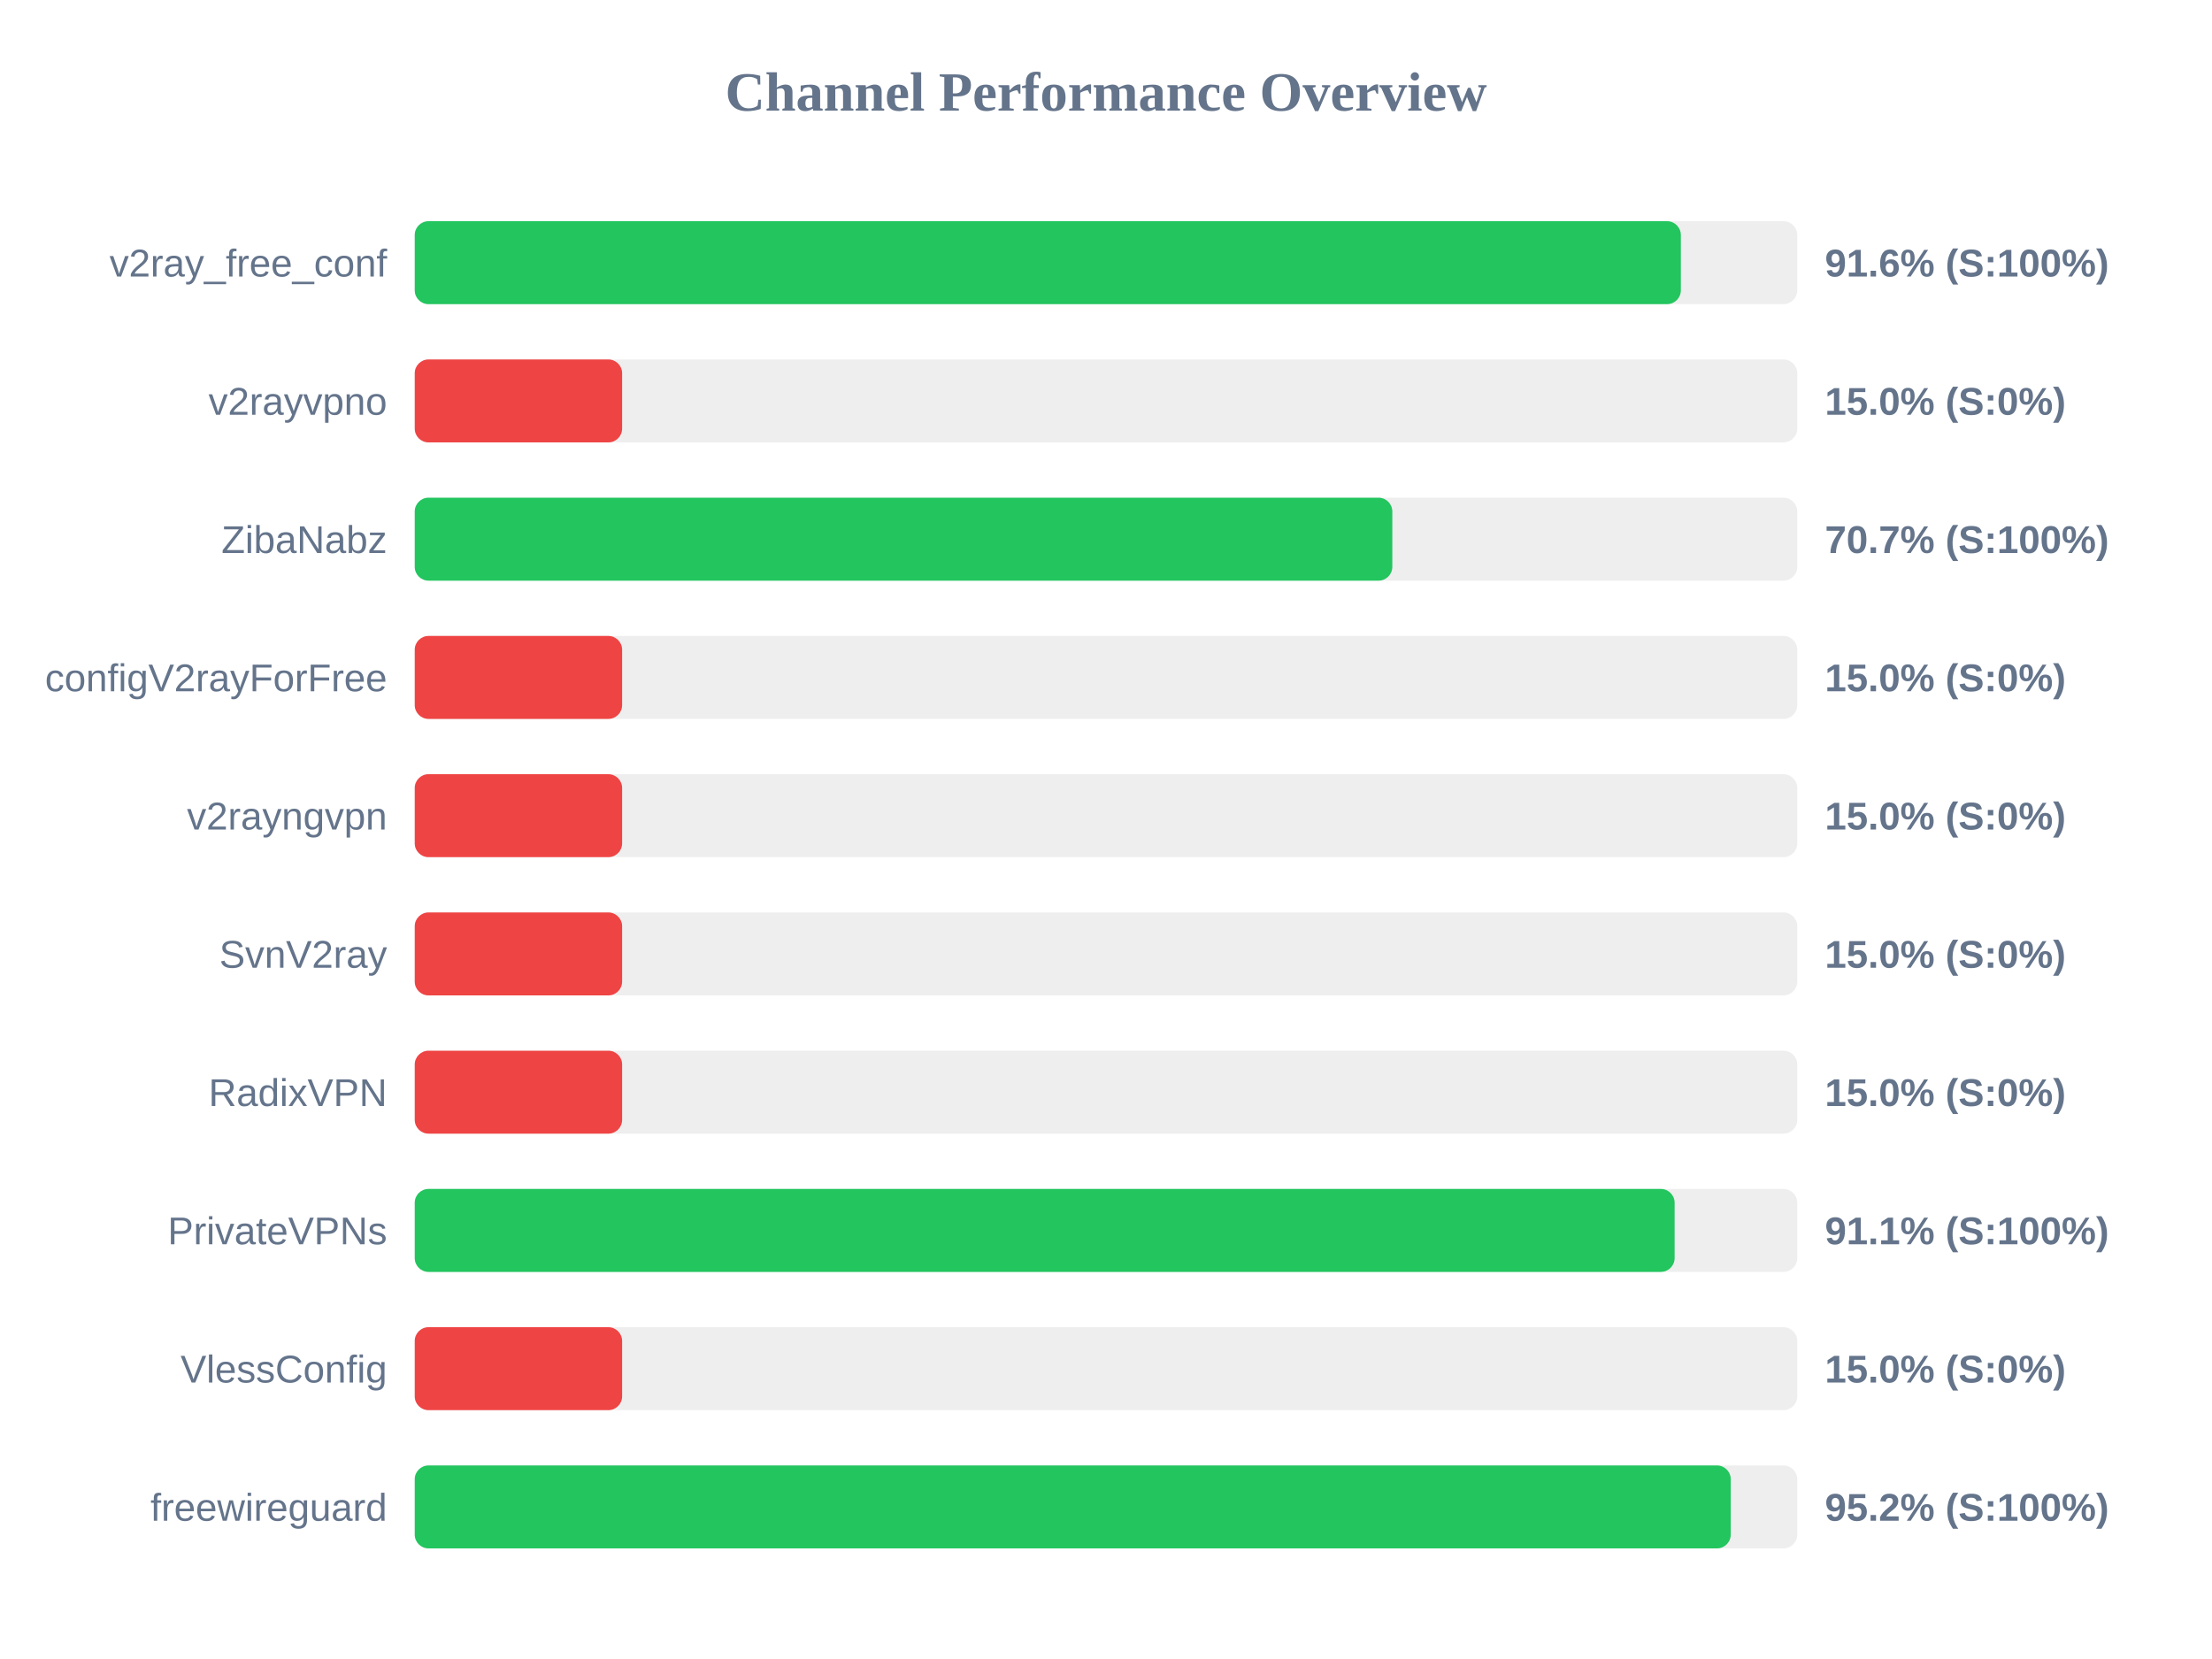
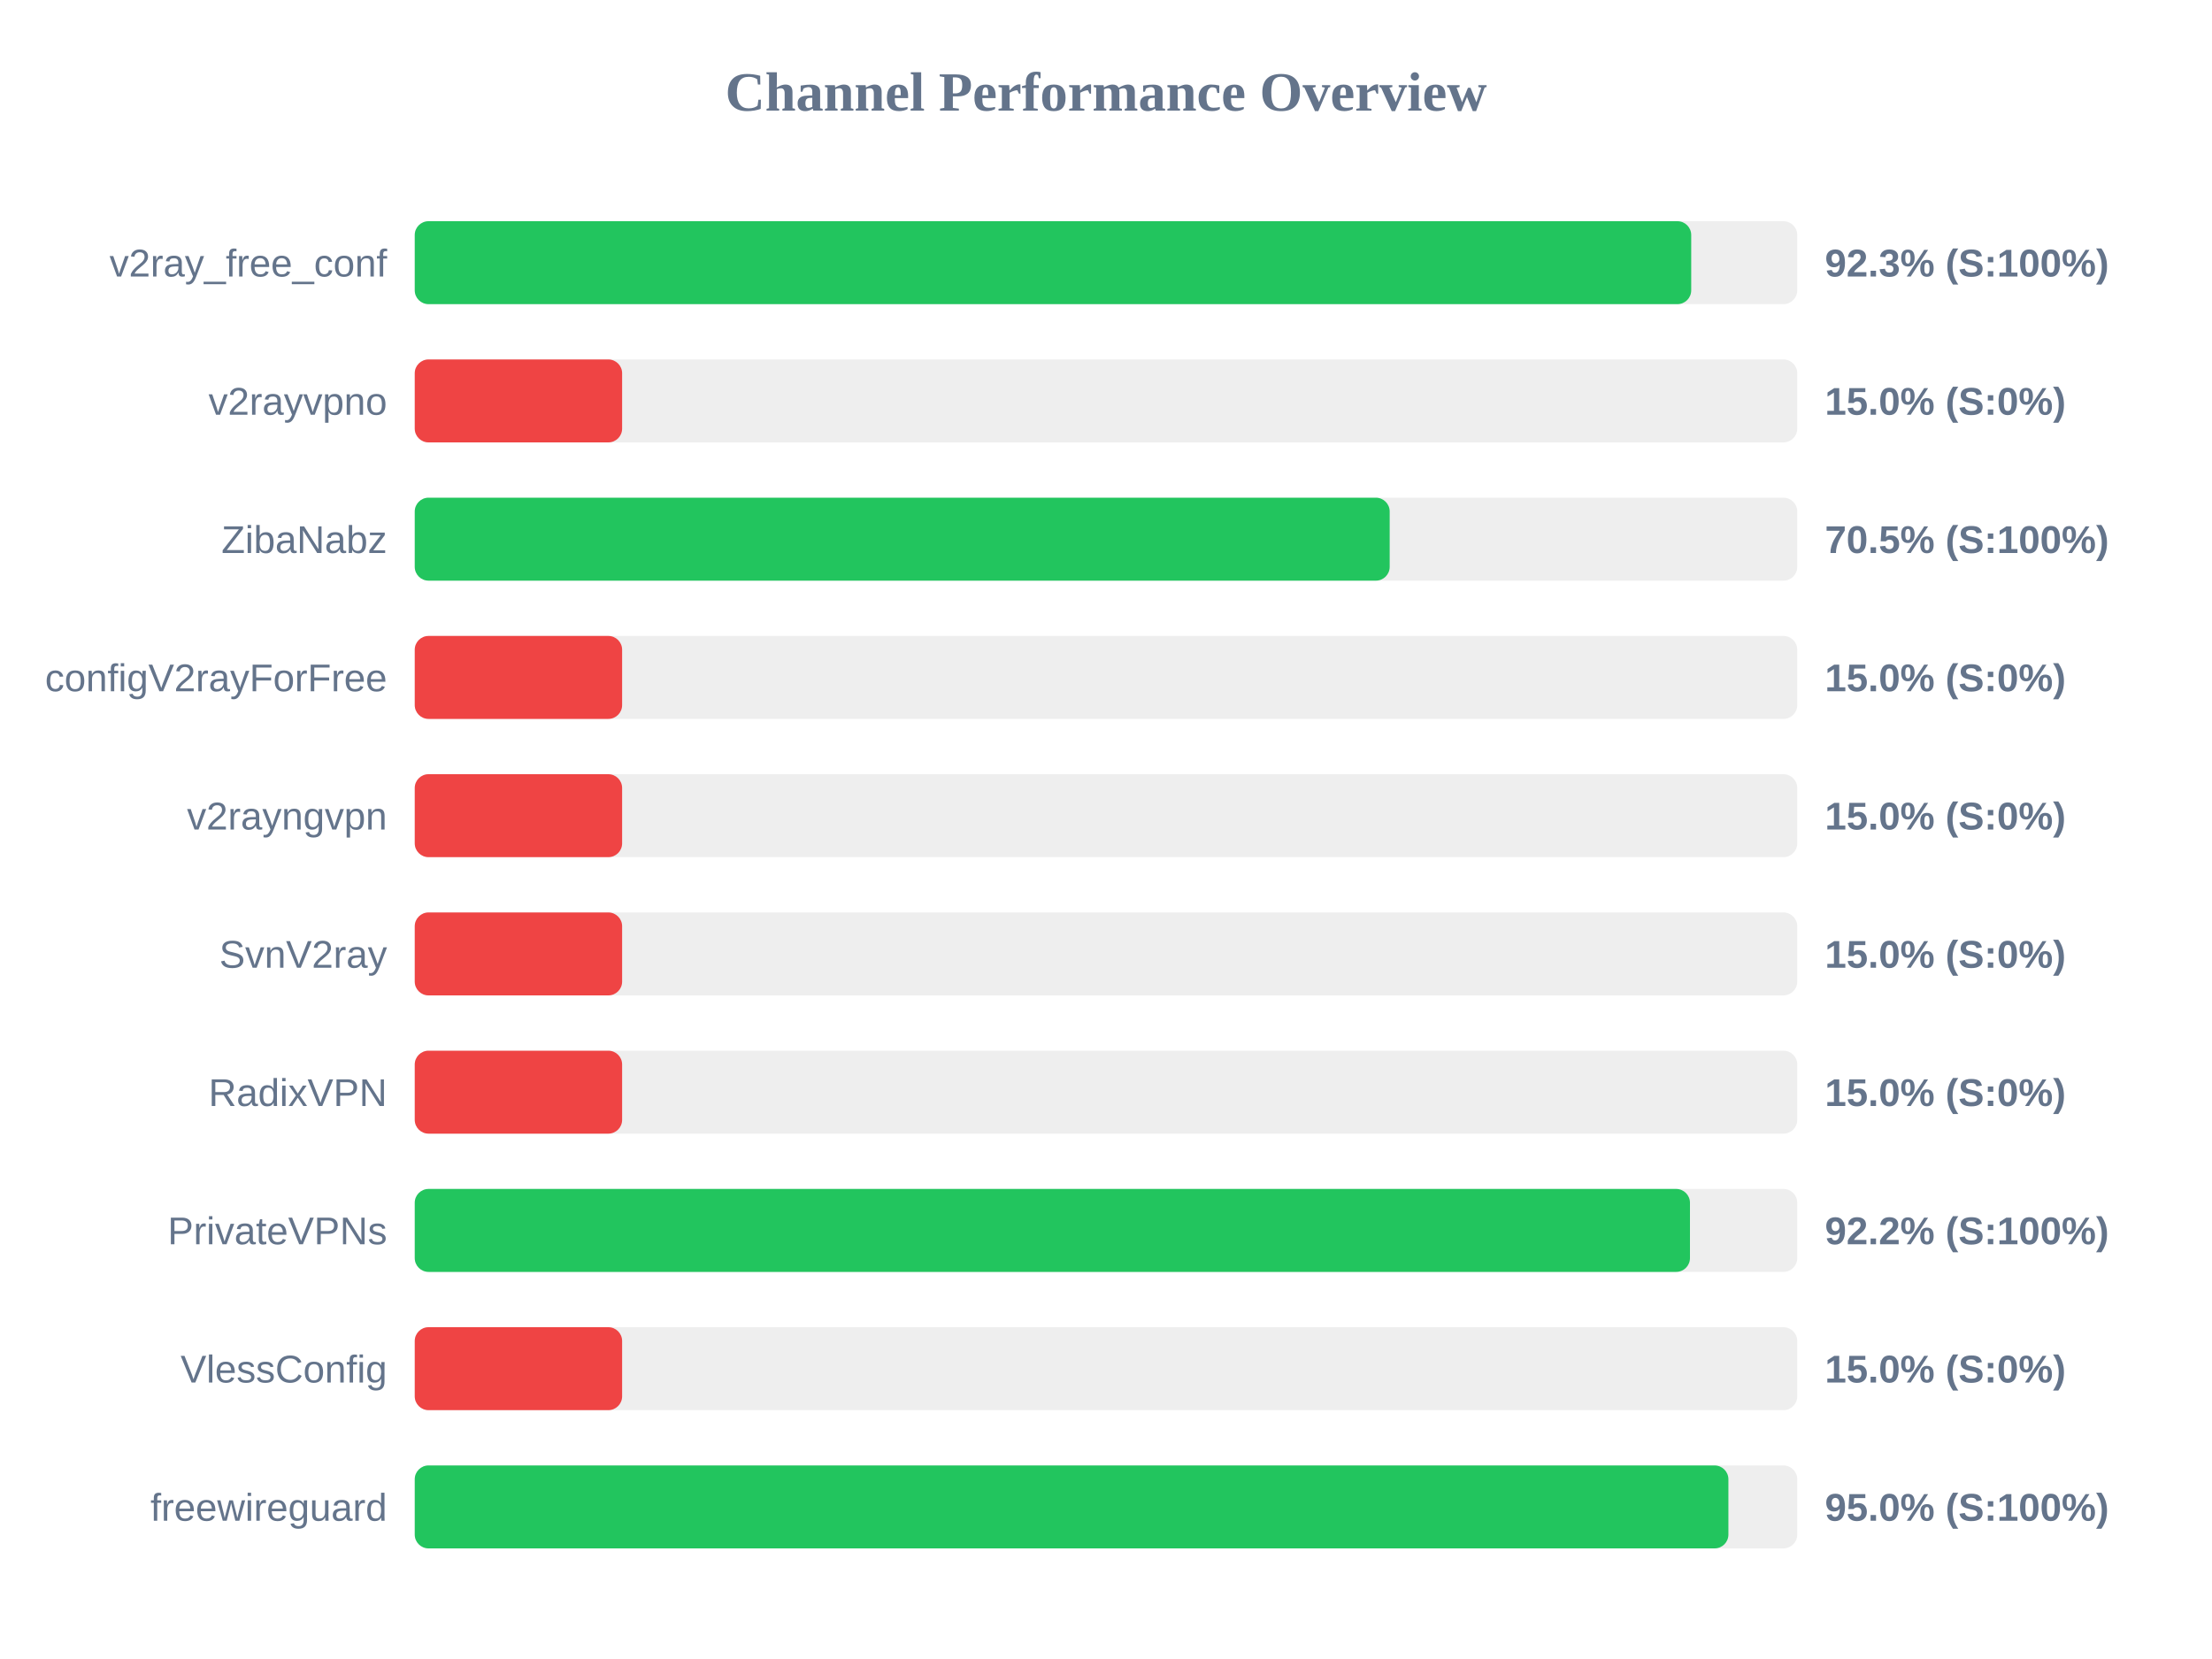
<svg xmlns="http://www.w3.org/2000/svg" width="800" height="600" version="1.1">
  <style>
        .row { font: 14px Arial; fill: #64748b; }
        .score { font: bold 14px Arial; fill: #64748b; }
    </style>
  <text x="400" y="40" text-anchor="middle" font-size="20px" font-weight="bold" fill="#64748b">Channel Performance Overview</text>
  <rect x="150" y="80" width="500" height="30" fill="#eee" rx="5" />
-   <rect x="150" y="80" width="457.9" height="30" fill="#22c55e" rx="5" />
+   <rect x="150" y="80" width="461.65" height="30" fill="#22c55e" rx="5" />
  <text x="140" y="100" text-anchor="end" class="row">v2ray_free_conf</text>
-   <text x="660" y="100" text-anchor="start" class="score">91.6% (S:100%)</text>
+   <text x="660" y="100" text-anchor="start" class="score">92.3% (S:100%)</text>
  <rect x="150" y="130" width="500" height="30" fill="#eee" rx="5" />
  <rect x="150" y="130" width="75.0" height="30" fill="#ef4444" rx="5" />
  <text x="140" y="150" text-anchor="end" class="row">v2rayvpno</text>
  <text x="660" y="150" text-anchor="start" class="score">15.0% (S:0%)</text>
  <rect x="150" y="180" width="500" height="30" fill="#eee" rx="5" />
-   <rect x="150" y="180" width="353.55" height="30" fill="#22c55e" rx="5" />
+   <rect x="150" y="180" width="352.6" height="30" fill="#22c55e" rx="5" />
  <text x="140" y="200" text-anchor="end" class="row">ZibaNabz</text>
-   <text x="660" y="200" text-anchor="start" class="score">70.7% (S:100%)</text>
+   <text x="660" y="200" text-anchor="start" class="score">70.5% (S:100%)</text>
  <rect x="150" y="230" width="500" height="30" fill="#eee" rx="5" />
  <rect x="150" y="230" width="75.0" height="30" fill="#ef4444" rx="5" />
  <text x="140" y="250" text-anchor="end" class="row">configV2rayForFree</text>
  <text x="660" y="250" text-anchor="start" class="score">15.0% (S:0%)</text>
  <rect x="150" y="280" width="500" height="30" fill="#eee" rx="5" />
  <rect x="150" y="280" width="75.0" height="30" fill="#ef4444" rx="5" />
  <text x="140" y="300" text-anchor="end" class="row">v2rayngvpn</text>
  <text x="660" y="300" text-anchor="start" class="score">15.0% (S:0%)</text>
  <rect x="150" y="330" width="500" height="30" fill="#eee" rx="5" />
  <rect x="150" y="330" width="75.0" height="30" fill="#ef4444" rx="5" />
  <text x="140" y="350" text-anchor="end" class="row">SvnV2ray</text>
  <text x="660" y="350" text-anchor="start" class="score">15.0% (S:0%)</text>
  <rect x="150" y="380" width="500" height="30" fill="#eee" rx="5" />
  <rect x="150" y="380" width="75.0" height="30" fill="#ef4444" rx="5" />
  <text x="140" y="400" text-anchor="end" class="row">RadixVPN</text>
  <text x="660" y="400" text-anchor="start" class="score">15.0% (S:0%)</text>
  <rect x="150" y="430" width="500" height="30" fill="#eee" rx="5" />
-   <rect x="150" y="430" width="455.65" height="30" fill="#22c55e" rx="5" />
+   <rect x="150" y="430" width="461.2" height="30" fill="#22c55e" rx="5" />
  <text x="140" y="450" text-anchor="end" class="row">PrivateVPNs</text>
-   <text x="660" y="450" text-anchor="start" class="score">91.1% (S:100%)</text>
+   <text x="660" y="450" text-anchor="start" class="score">92.2% (S:100%)</text>
  <rect x="150" y="480" width="500" height="30" fill="#eee" rx="5" />
  <rect x="150" y="480" width="75.0" height="30" fill="#ef4444" rx="5" />
  <text x="140" y="500" text-anchor="end" class="row">VlessConfig</text>
  <text x="660" y="500" text-anchor="start" class="score">15.0% (S:0%)</text>
  <rect x="150" y="530" width="500" height="30" fill="#eee" rx="5" />
-   <rect x="150" y="530" width="475.95" height="30" fill="#22c55e" rx="5" />
+   <rect x="150" y="530" width="475.1" height="30" fill="#22c55e" rx="5" />
  <text x="140" y="550" text-anchor="end" class="row">freewireguard</text>
-   <text x="660" y="550" text-anchor="start" class="score">95.2% (S:100%)</text>
+   <text x="660" y="550" text-anchor="start" class="score">95.0% (S:100%)</text>
</svg>
